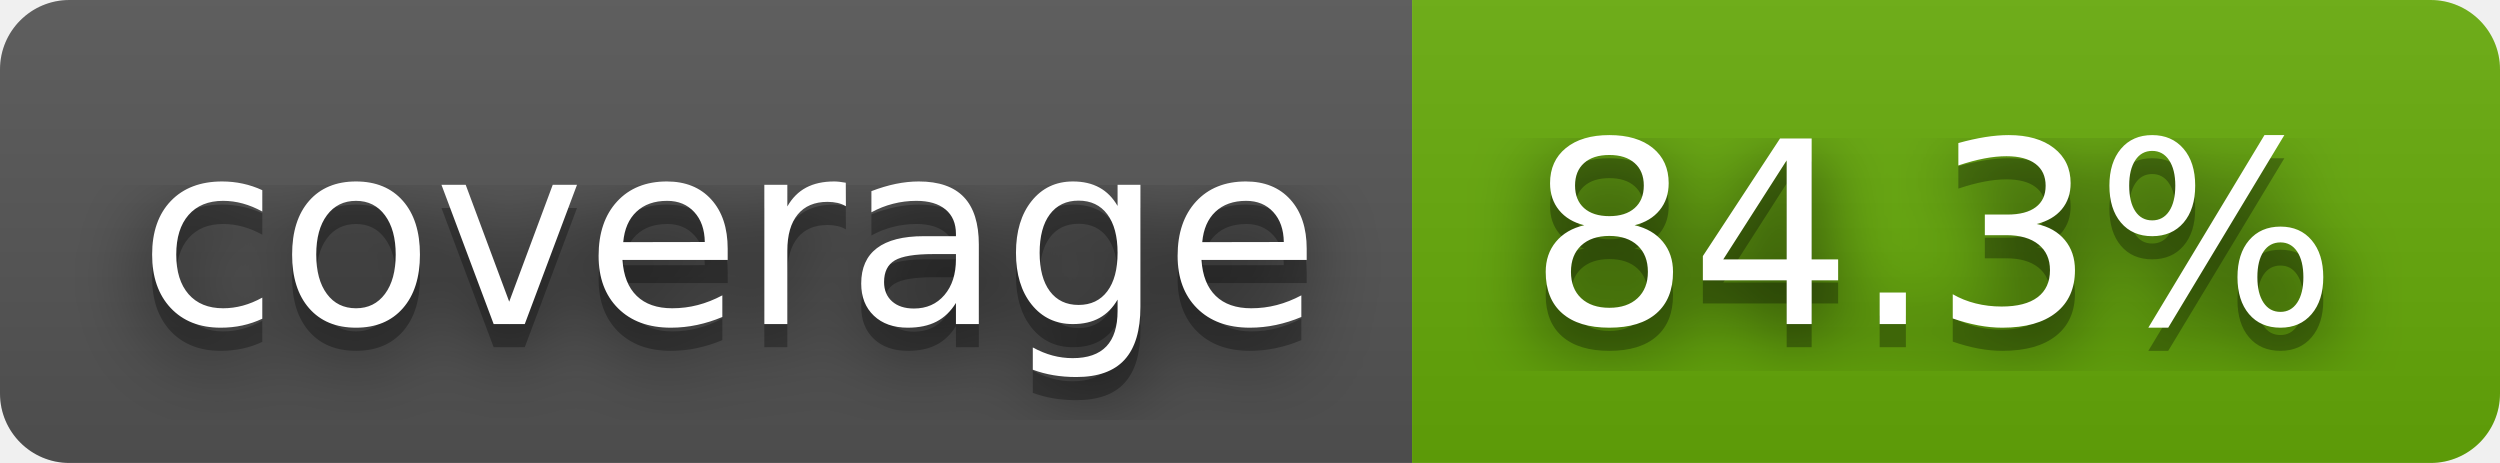
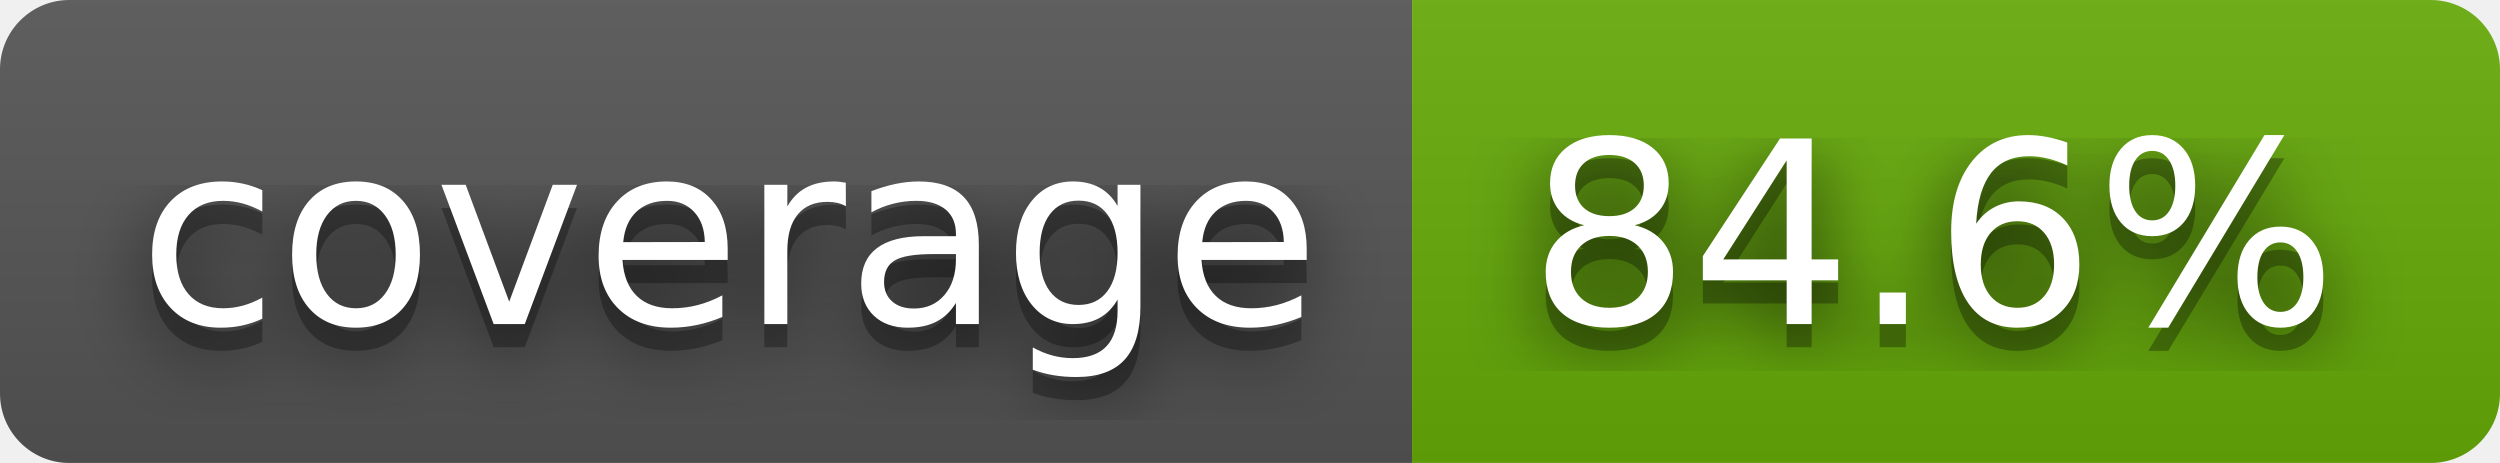
- <svg xmlns="http://www.w3.org/2000/svg" width="108" height="20" role="img" aria-label="coverage: 84.3%">
+ <svg xmlns="http://www.w3.org/2000/svg" width="108" height="20" role="img" aria-label="coverage: 84.6%">
  <filter id="blur">
    <feGaussianBlur stdDeviation="16" />
  </filter>
  <linearGradient id="s" x2="0" y2="100%">
    <stop offset="0" stop-color="#bbb" stop-opacity=".1" />
    <stop offset="1" stop-opacity=".1" />
  </linearGradient>
  <clipPath id="r">
    <rect width="108" height="20" rx="3" />
  </clipPath>
  <g clip-path="url(#r)">
    <rect width="61" height="20" fill="#555" />
    <rect x="61" width="47" height="20" fill="#67ac09" />
    <rect width="108" height="20" fill="url(#s)" />
  </g>
  <g fill="#fff" text-anchor="middle" font-family="Verdana,Geneva,DejaVu Sans,sans-serif" text-rendering="geometricPrecision" font-size="110">
    <g transform="scale(.1)">
      <g aria-hidden="true" fill="#010101">
        <text x="315" y="150" fill-opacity=".8" filter="url(#blur)" textLength="510">coverage</text>
        <text x="315" y="150" fill-opacity=".3" textLength="510">coverage</text>
      </g>
      <text x="315" y="140" textLength="510">coverage</text>
    </g>
    <g transform="scale(.1)">
      <g aria-hidden="true" fill="#010101">
-         <text x="835" y="150" fill-opacity=".8" filter="url(#blur)" textLength="370">84.3%</text>
-         <text x="835" y="150" fill-opacity=".3" textLength="370">84.3%</text>
+         <text x="835" y="150" fill-opacity=".8" filter="url(#blur)" textLength="370">84.6%</text>
+         <text x="835" y="150" fill-opacity=".3" textLength="370">84.6%</text>
      </g>
-       <text x="835" y="140" textLength="370">84.3%</text>
+       <text x="835" y="140" textLength="370">84.6%</text>
    </g>
  </g>
</svg>
